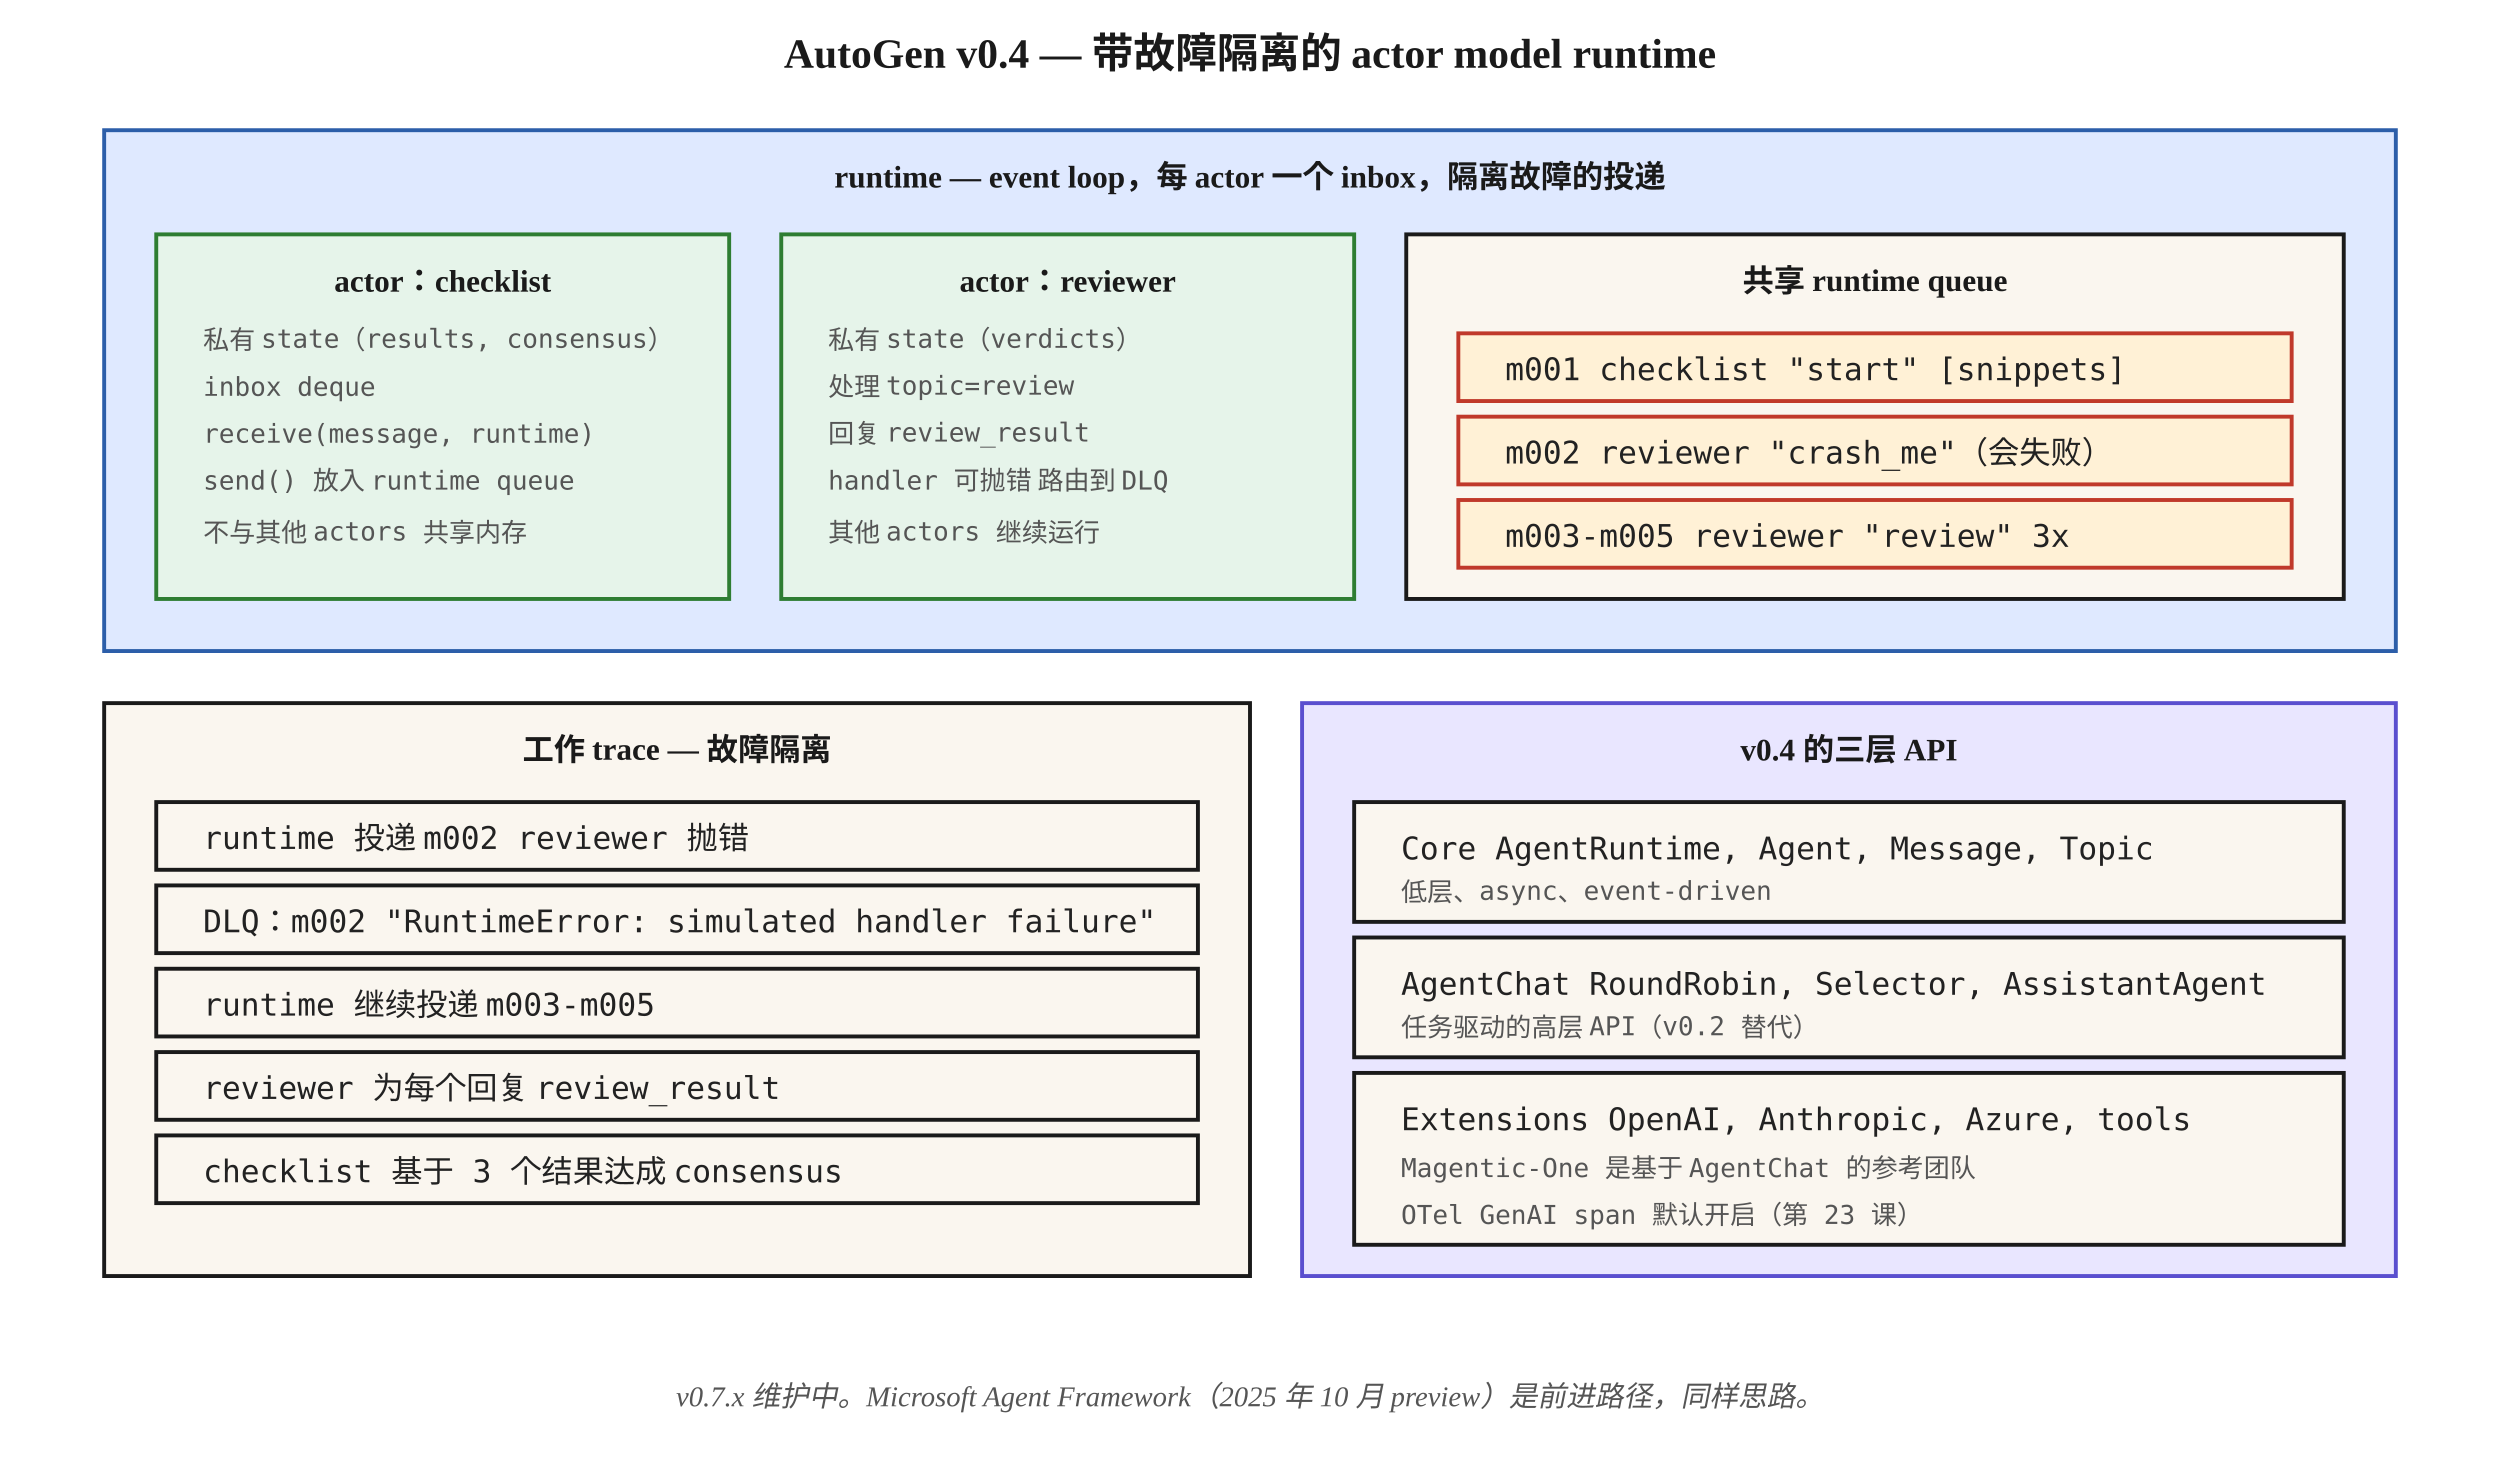
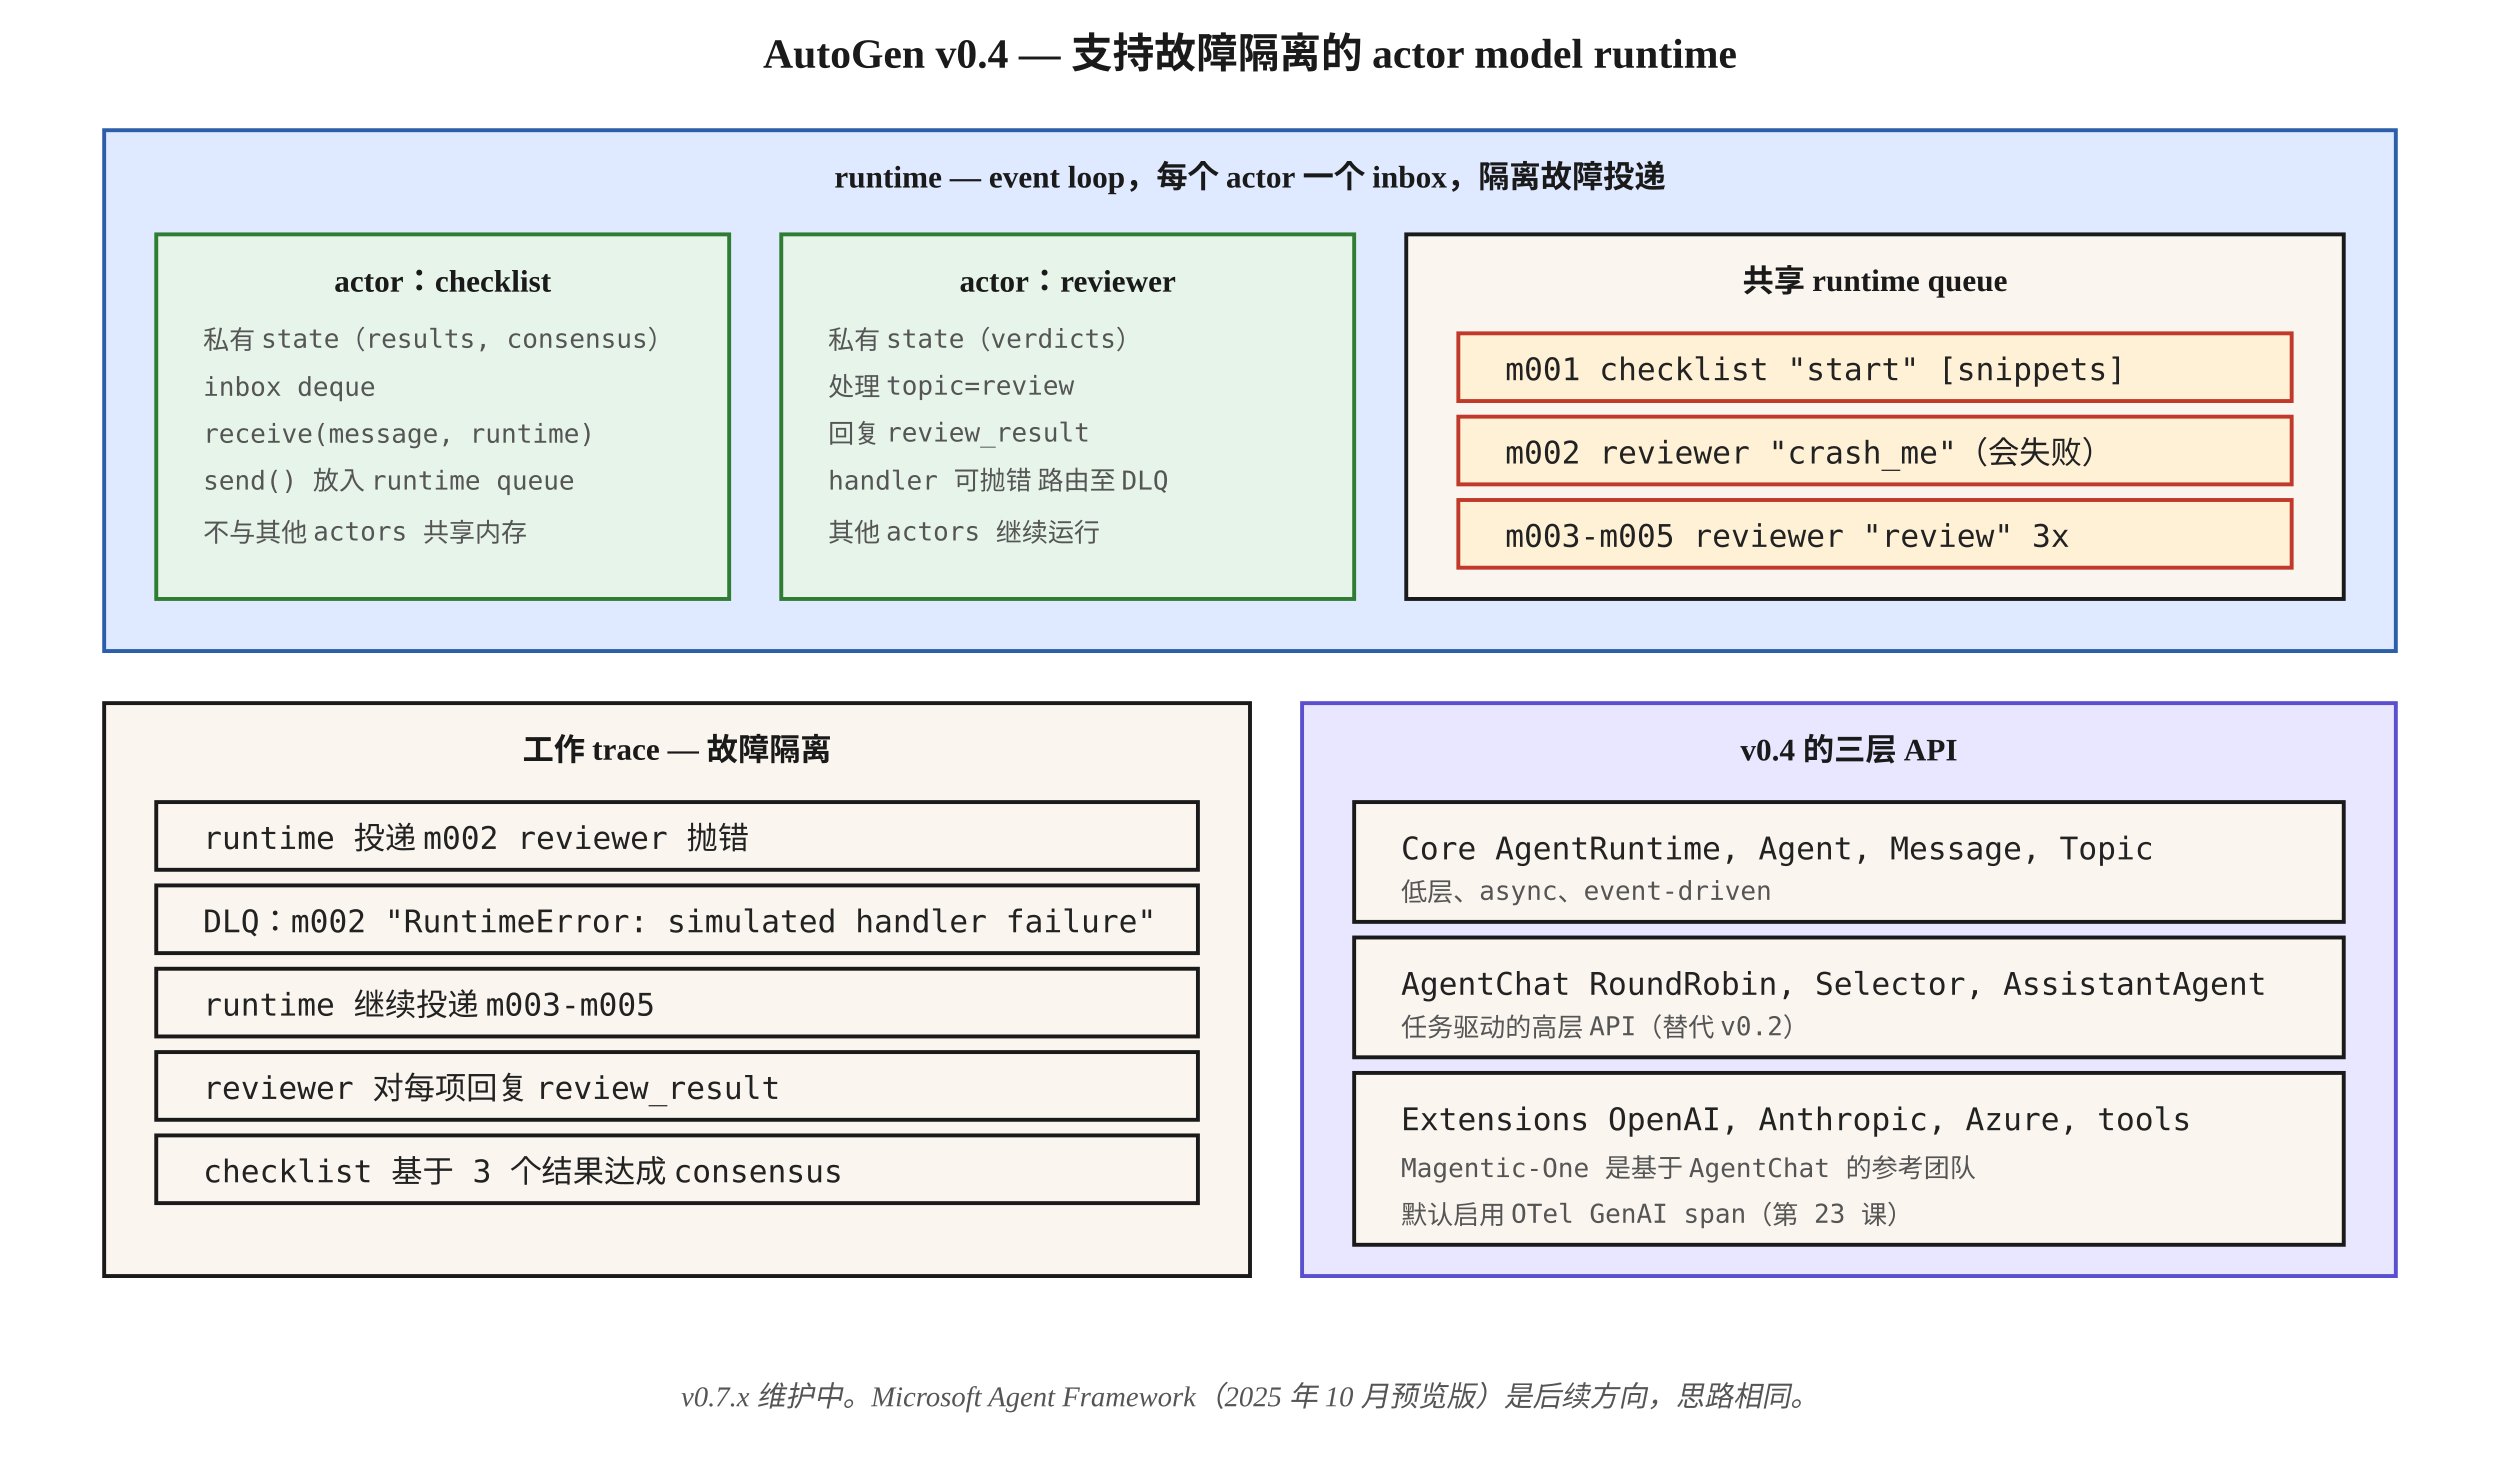
<svg xmlns="http://www.w3.org/2000/svg" viewBox="0 0 960 560" font-family="Georgia, 'Times New Roman', serif">
  <defs>
    <marker id="arrow" viewBox="0 0 10 10" refX="9" refY="5" markerWidth="6" markerHeight="6" orient="auto">
      <path d="M0,0 L10,5 L0,10 z" fill="#1a1a1a" />
    </marker>
    <style>
      .box { fill: #faf6ef; stroke: #1a1a1a; stroke-width: 1.5; }
      .actor { fill: #e6f4ea; stroke: #2e7d32; stroke-width: 1.5; }
      .msg { fill: #fff1d6; stroke: #c0392b; stroke-width: 1.5; }
      .rt { fill: #dfe9ff; stroke: #2c5ea9; stroke-width: 1.5; }
      .dlq { fill: #e9e6ff; stroke: #5a4fcf; stroke-width: 1.5; }
      .step { font-size: 12px; font-family: 'Menlo', monospace; fill: #222; }
      .small { font-size: 10px; font-family: 'Menlo', monospace; fill: #555; }
      .caption { font-size: 11px; fill: #555; font-style: italic; }
      .title { font-size: 16px; font-weight: 700; fill: #1a1a1a; }
      .head { font-size: 12px; font-weight: 700; fill: #1a1a1a; }
    </style>
  </defs>
-   <text x="480" y="26" text-anchor="middle" class="title">AutoGen v0.4 — 带故障隔离的 actor model runtime</text>
+   <text x="480" y="26" text-anchor="middle" class="title">AutoGen v0.4 — 支持故障隔离的 actor model runtime</text>
  <rect x="40" y="50" width="880" height="200" class="rt" />
-   <text x="480" y="72" text-anchor="middle" class="head">runtime — event loop，每 actor 一个 inbox，隔离故障的投递</text>
+   <text x="480" y="72" text-anchor="middle" class="head">runtime — event loop，每个 actor 一个 inbox，隔离故障投递</text>
  <rect x="60" y="90" width="220" height="140" class="actor" />
  <text x="170" y="112" text-anchor="middle" class="head">actor：checklist</text>
  <text x="78" y="134" class="small">私有 state（results, consensus）</text>
  <text x="78" y="152" class="small">inbox deque</text>
  <text x="78" y="170" class="small">receive(message, runtime)</text>
  <text x="78" y="188" class="small">send() 放入 runtime queue</text>
  <text x="78" y="208" class="small">不与其他 actors 共享内存</text>
  <rect x="300" y="90" width="220" height="140" class="actor" />
  <text x="410" y="112" text-anchor="middle" class="head">actor：reviewer</text>
  <text x="318" y="134" class="small">私有 state（verdicts）</text>
  <text x="318" y="152" class="small">处理 topic=review</text>
  <text x="318" y="170" class="small">回复 review_result</text>
-   <text x="318" y="188" class="small">handler 可抛错  路由到 DLQ</text>
+   <text x="318" y="188" class="small">handler 可抛错  路由至 DLQ</text>
  <text x="318" y="208" class="small">其他 actors 继续运行</text>
  <rect x="540" y="90" width="360" height="140" class="box" />
  <text x="720" y="112" text-anchor="middle" class="head">共享 runtime queue</text>
  <rect x="560" y="128" width="320" height="26" class="msg" />
  <text x="578" y="146" class="step">m001 checklist "start" [snippets]</text>
  <rect x="560" y="160" width="320" height="26" class="msg" />
  <text x="578" y="178" class="step">m002 reviewer "crash_me"（会失败）</text>
  <rect x="560" y="192" width="320" height="26" class="msg" />
  <text x="578" y="210" class="step">m003-m005 reviewer "review" 3x</text>
  <rect x="40" y="270" width="440" height="220" class="box" />
  <text x="260" y="292" text-anchor="middle" class="head">工作 trace — 故障隔离</text>
  <rect x="60" y="308" width="400" height="26" class="box" />
  <text x="78" y="326" class="step">runtime 投递 m002  reviewer 抛错</text>
  <rect x="60" y="340" width="400" height="26" class="box" />
  <text x="78" y="358" class="step">DLQ：m002 "RuntimeError: simulated handler failure"</text>
  <rect x="60" y="372" width="400" height="26" class="box" />
  <text x="78" y="390" class="step">runtime 继续投递 m003-m005</text>
  <rect x="60" y="404" width="400" height="26" class="box" />
-   <text x="78" y="422" class="step">reviewer 为每个回复 review_result</text>
+   <text x="78" y="422" class="step">reviewer 对每项回复 review_result</text>
  <rect x="60" y="436" width="400" height="26" class="box" />
  <text x="78" y="454" class="step">checklist 基于 3 个结果达成 consensus</text>
  <rect x="500" y="270" width="420" height="220" class="dlq" />
  <text x="710" y="292" text-anchor="middle" class="head">v0.4 的三层 API</text>
  <rect x="520" y="308" width="380" height="46" class="box" />
  <text x="538" y="330" class="step">Core  AgentRuntime, Agent, Message, Topic</text>
  <text x="538" y="346" class="small">低层、async、event-driven</text>
  <rect x="520" y="360" width="380" height="46" class="box" />
  <text x="538" y="382" class="step">AgentChat  RoundRobin, Selector, AssistantAgent</text>
-   <text x="538" y="398" class="small">任务驱动的高层 API（v0.2 替代）</text>
+   <text x="538" y="398" class="small">任务驱动的高层 API（替代 v0.2）</text>
  <rect x="520" y="412" width="380" height="66" class="box" />
  <text x="538" y="434" class="step">Extensions  OpenAI, Anthropic, Azure, tools</text>
  <text x="538" y="452" class="small">Magentic-One 是基于 AgentChat 的参考团队</text>
-   <text x="538" y="470" class="small">OTel GenAI span 默认开启（第 23 课）</text>
-   <text x="480" y="540" text-anchor="middle" class="caption">v0.7.x 维护中。Microsoft Agent Framework（2025 年 10 月 preview）是前进路径，同样思路。</text>
+   <text x="538" y="470" class="small">默认启用 OTel GenAI span（第 23 课）</text>
+   <text x="480" y="540" text-anchor="middle" class="caption">v0.7.x 维护中。Microsoft Agent Framework（2025 年 10 月预览版）是后续方向，思路相同。</text>
</svg>
